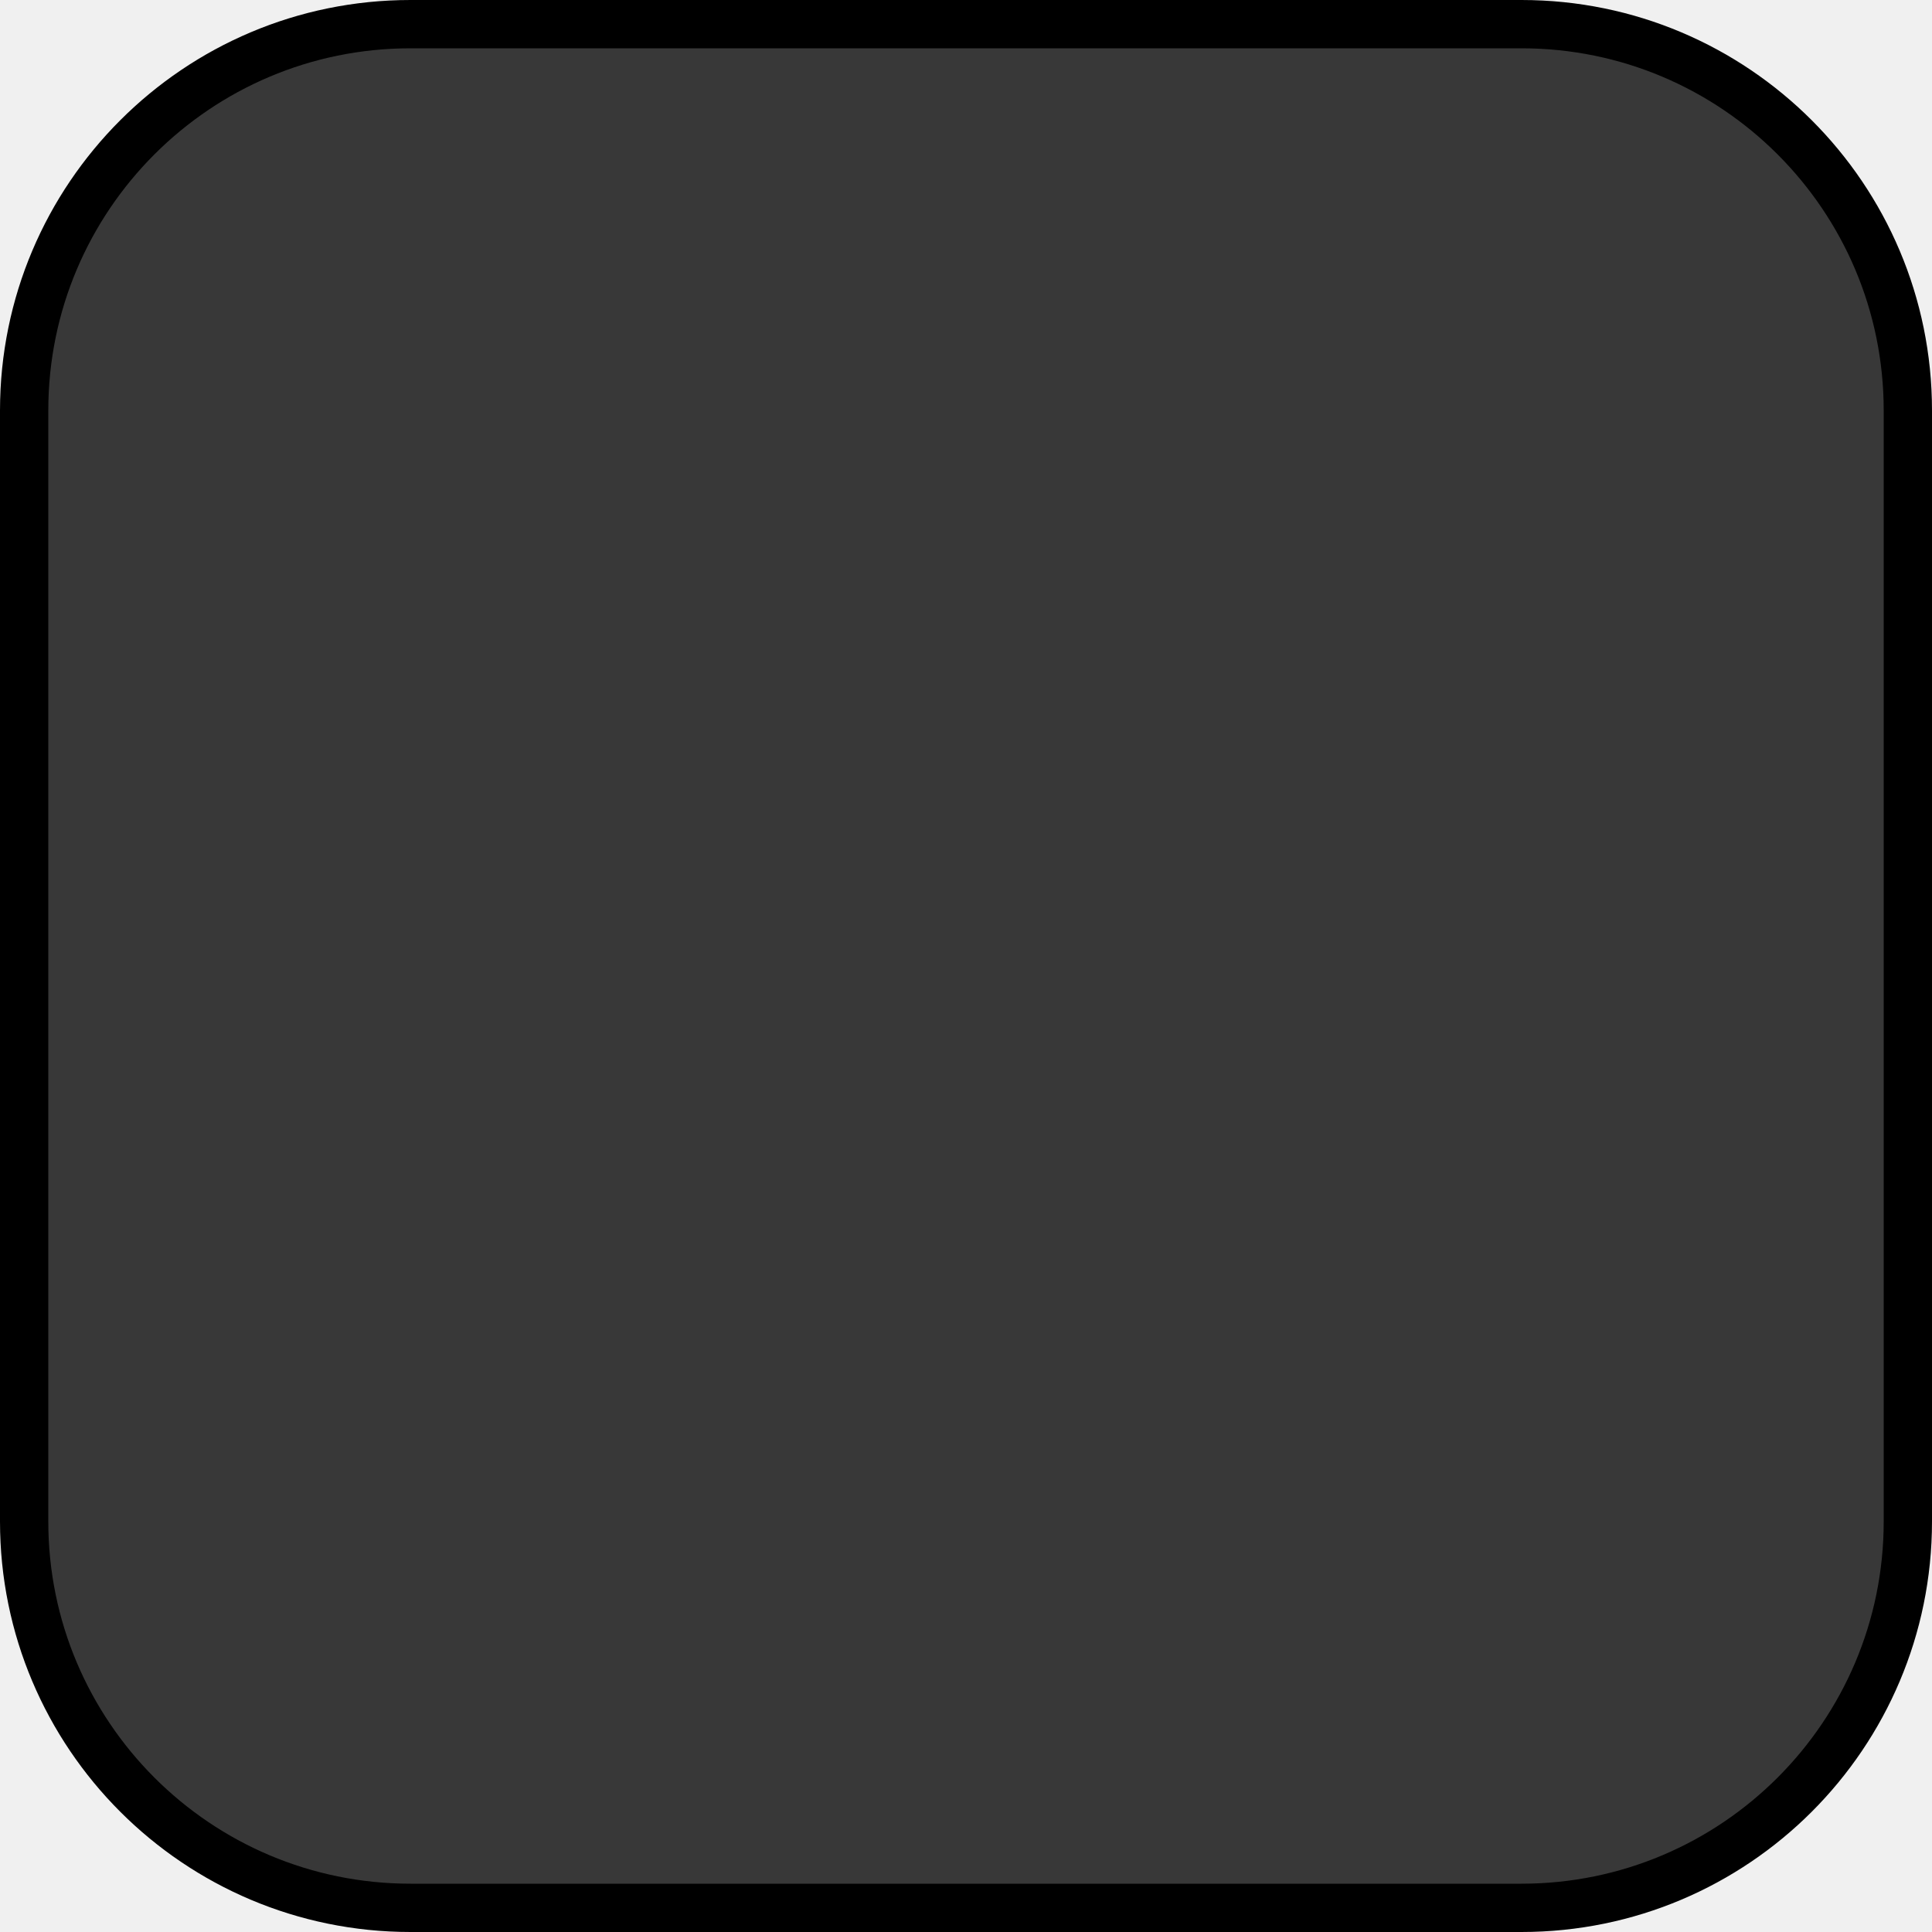
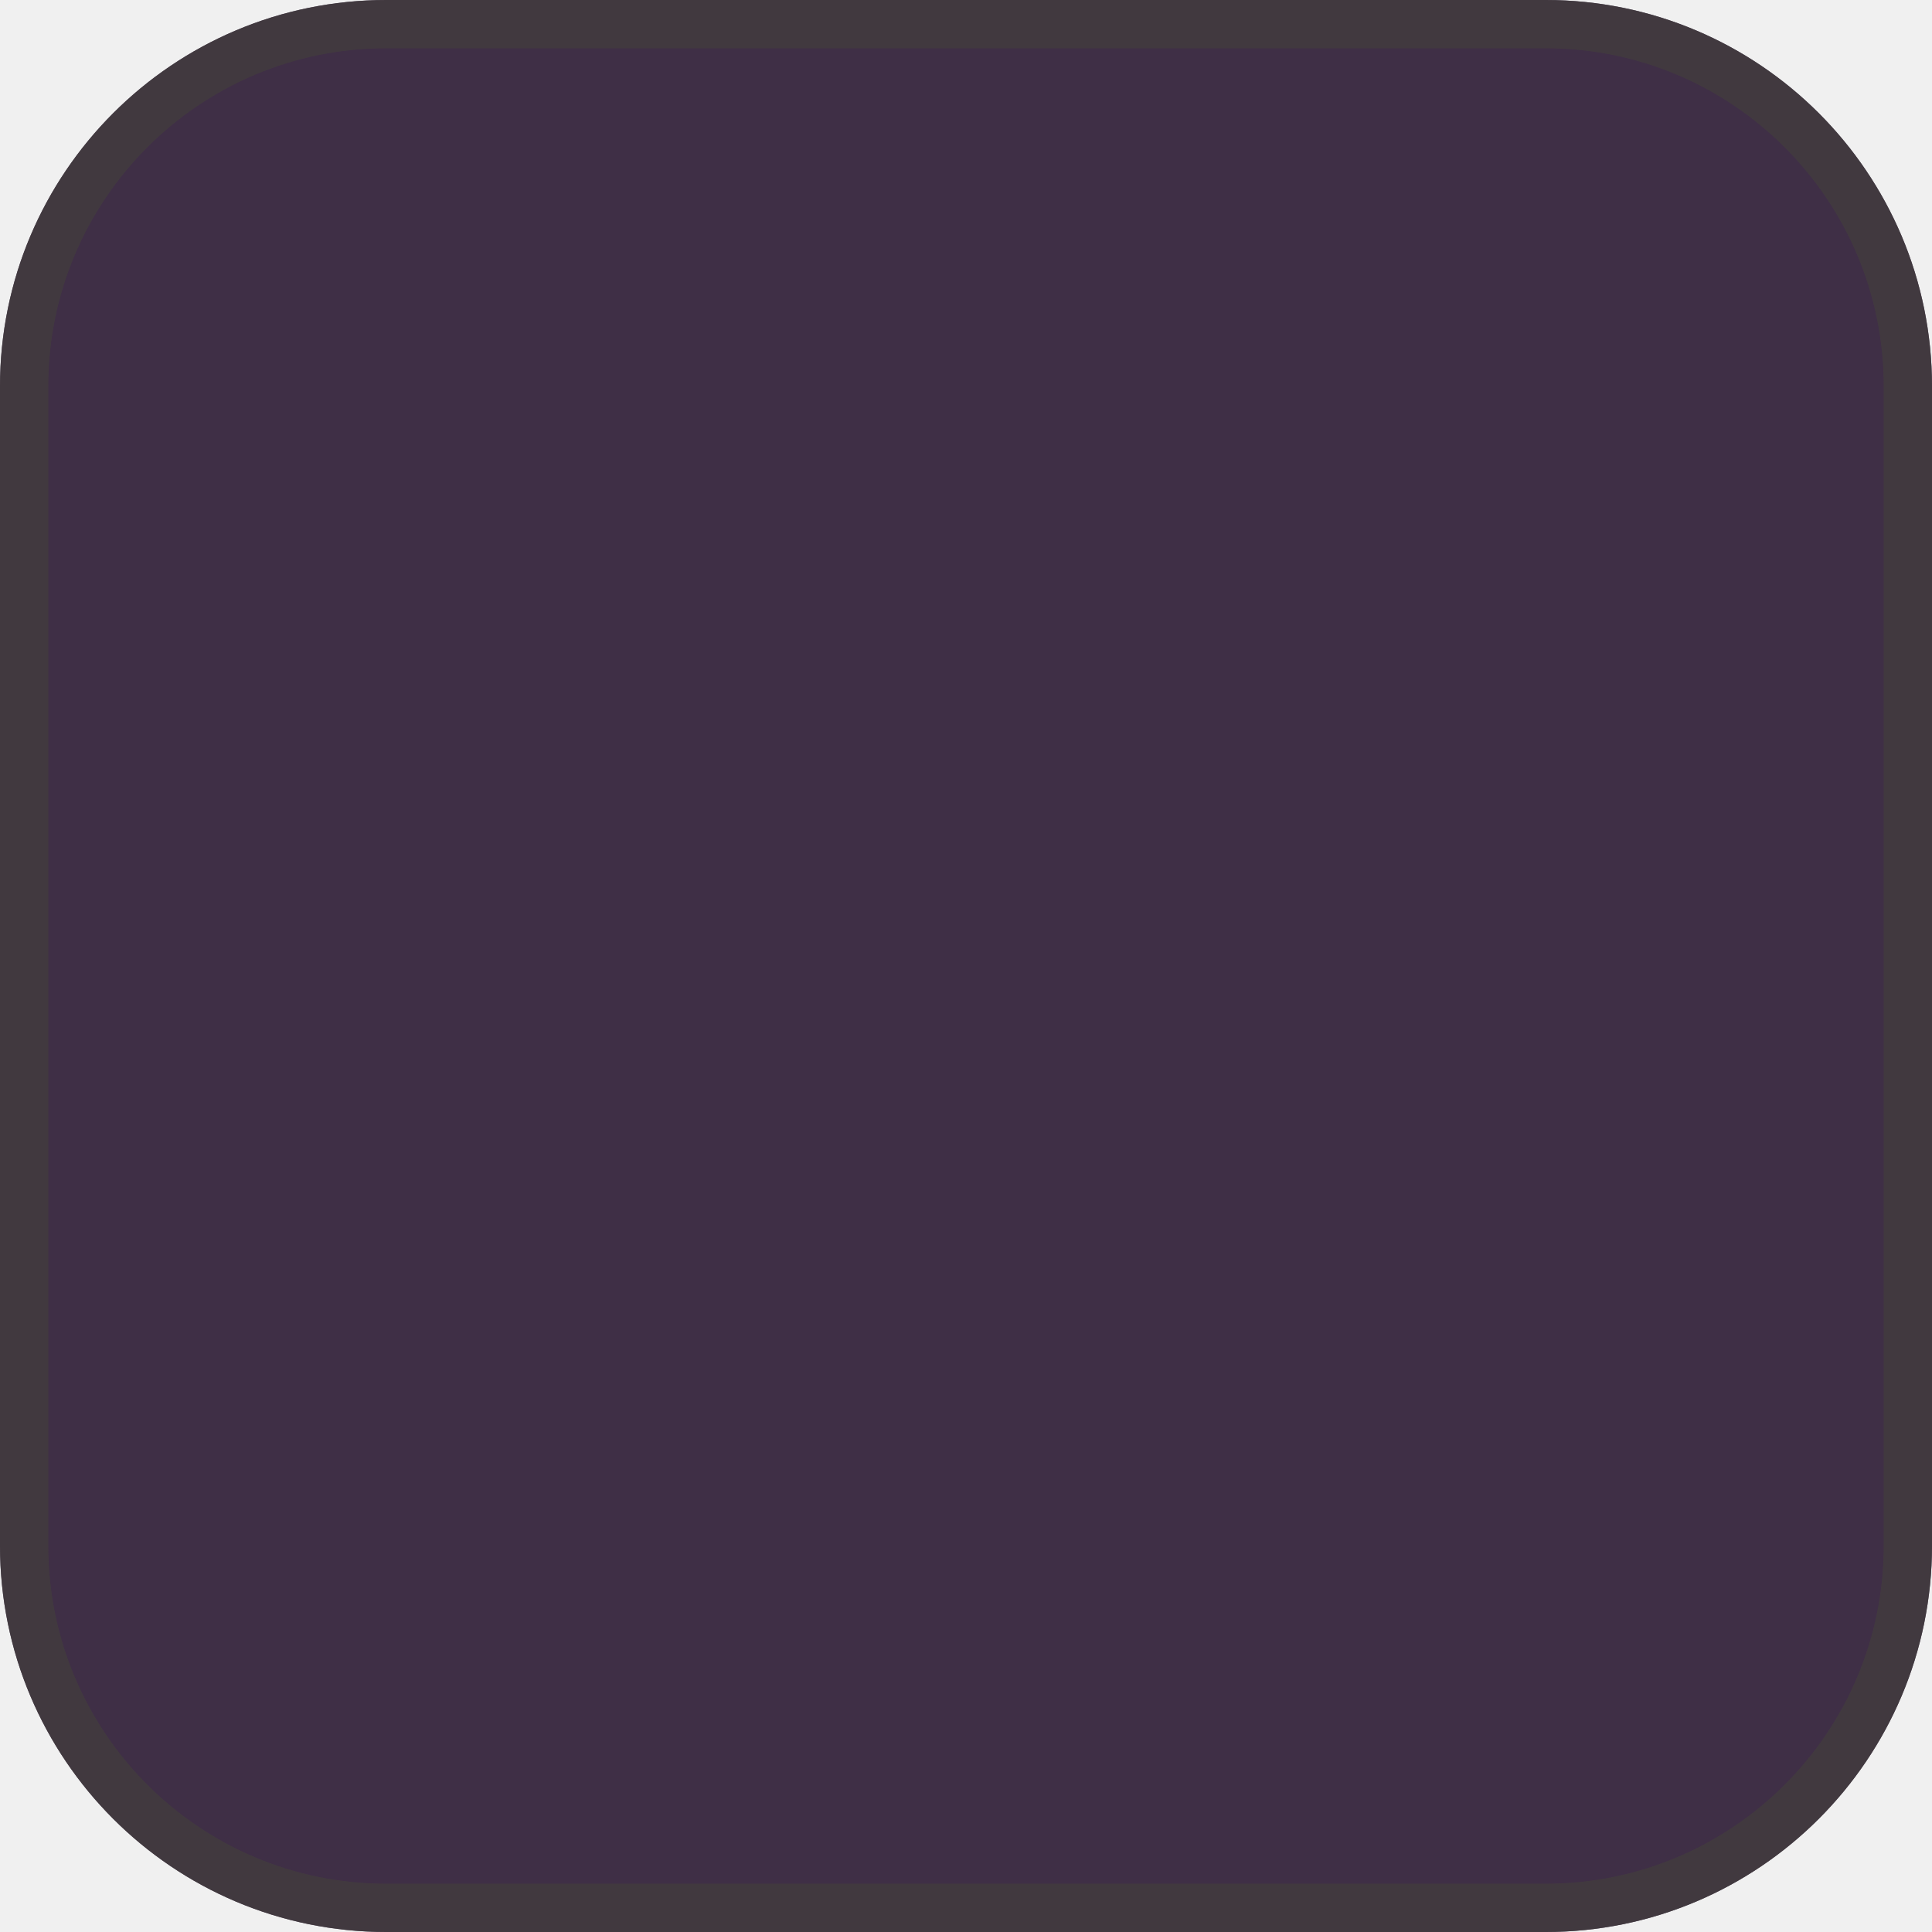
- <svg xmlns="http://www.w3.org/2000/svg" width="40" height="40">
-   <g>
-     <rect id="svg_1" width="39" height="39" x=".5" y=".5" fill="#383838" stroke="#000" rx="8" />
+ <svg xmlns="http://www.w3.org/2000/svg" width="40" height="40" viewBox="0 0 40 40" fill="none">
+   <g opacity="0.9">
+     <g clip-path="url(#clip0_12_5)">
+       <rect width="40" height="40" rx="8" fill="#2B1933" />
+       <rect x="0.5" y="0.5" width="39" height="39" rx="7.5" stroke="#2E2A2A" stroke-opacity="0.78" />
+     </g>
  </g>
+   <defs>
+     <clipPath id="clip0_12_5">
+       <rect width="40" height="40" rx="8" fill="white" />
+     </clipPath>
+   </defs>
</svg>
